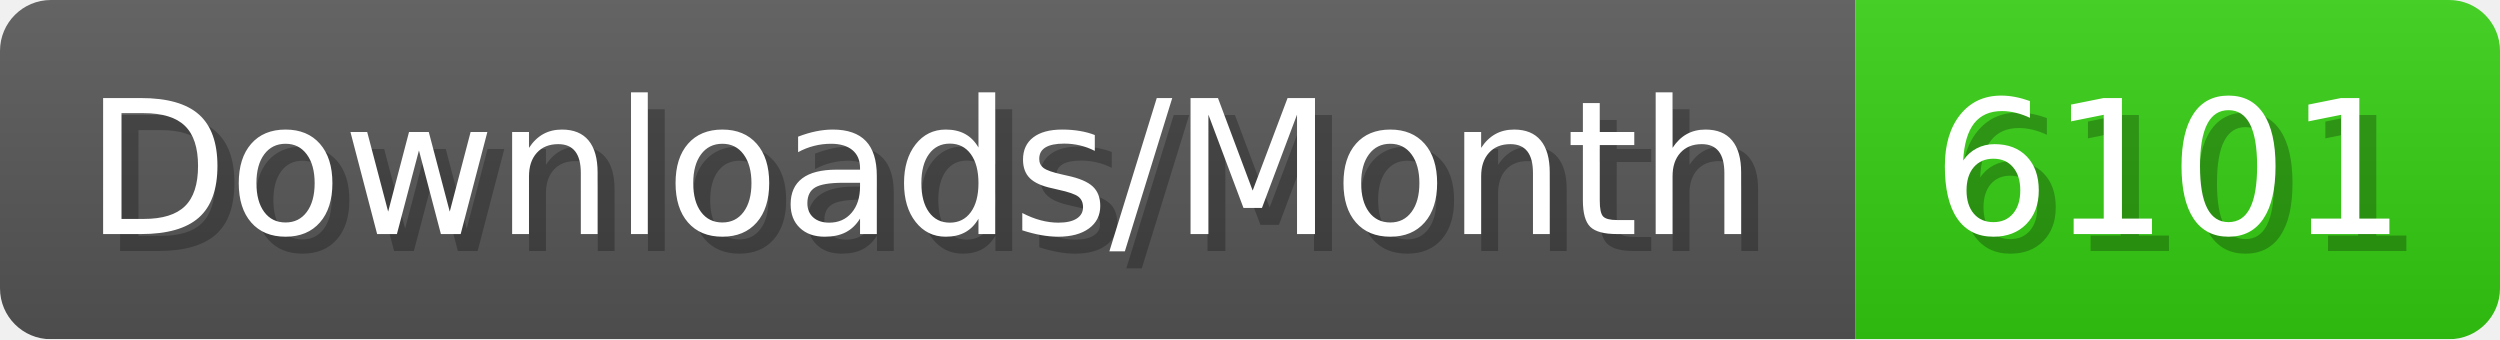
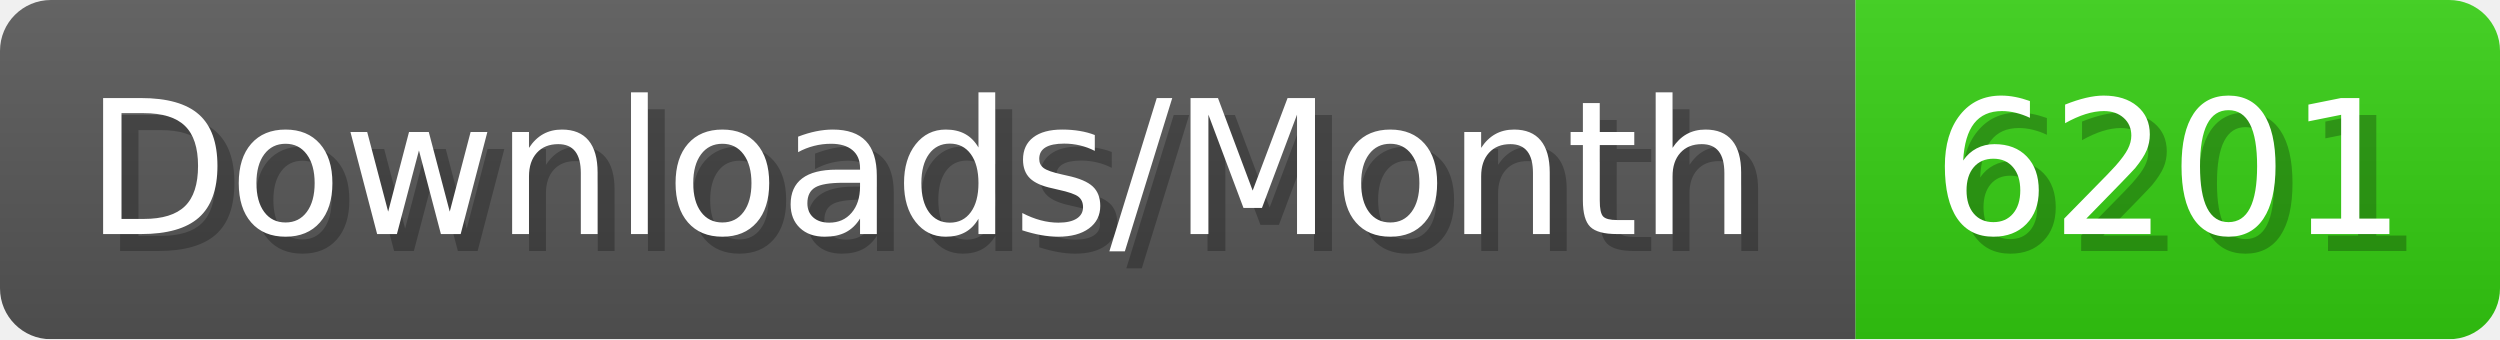
- <svg xmlns="http://www.w3.org/2000/svg" width="147.4" height="20" viewBox="0 0 1474 200" role="img" aria-label="Downloads/Month: 6101">
+ <svg xmlns="http://www.w3.org/2000/svg" width="147.4" height="20" viewBox="0 0 1474 200" role="img" aria-label="Downloads/Month: 6201">
  <linearGradient id="YlXUI" x2="0" y2="100%">
    <stop offset="0" stop-opacity=".1" stop-color="#EEE" />
    <stop offset="1" stop-opacity=".1" />
  </linearGradient>
  <mask id="JHhop">
    <rect width="1474" height="200" rx="30" fill="#FFF" />
  </mask>
  <g mask="url(#JHhop)">
    <rect width="1094" height="200" fill="#555" />
    <rect width="380" height="200" fill="#3C1" x="1094" />
    <rect width="1474" height="200" fill="url(#YlXUI)" />
  </g>
  <g aria-hidden="true" fill="#fff" text-anchor="start" font-family="Verdana,DejaVu Sans,sans-serif" font-size="110">
    <text x="60" y="148" textLength="994" fill="#000" opacity="0.25">Downloads/Month</text>
    <text x="50" y="138" textLength="994">Downloads/Month</text>
-     <text x="1149" y="148" textLength="280" fill="#000" opacity="0.25">6101</text>
-     <text x="1139" y="138" textLength="280">6101</text>
+     <text x="1149" y="148" textLength="280" fill="#000" opacity="0.25">6201</text>
+     <text x="1139" y="138" textLength="280">6201</text>
  </g>
</svg>
